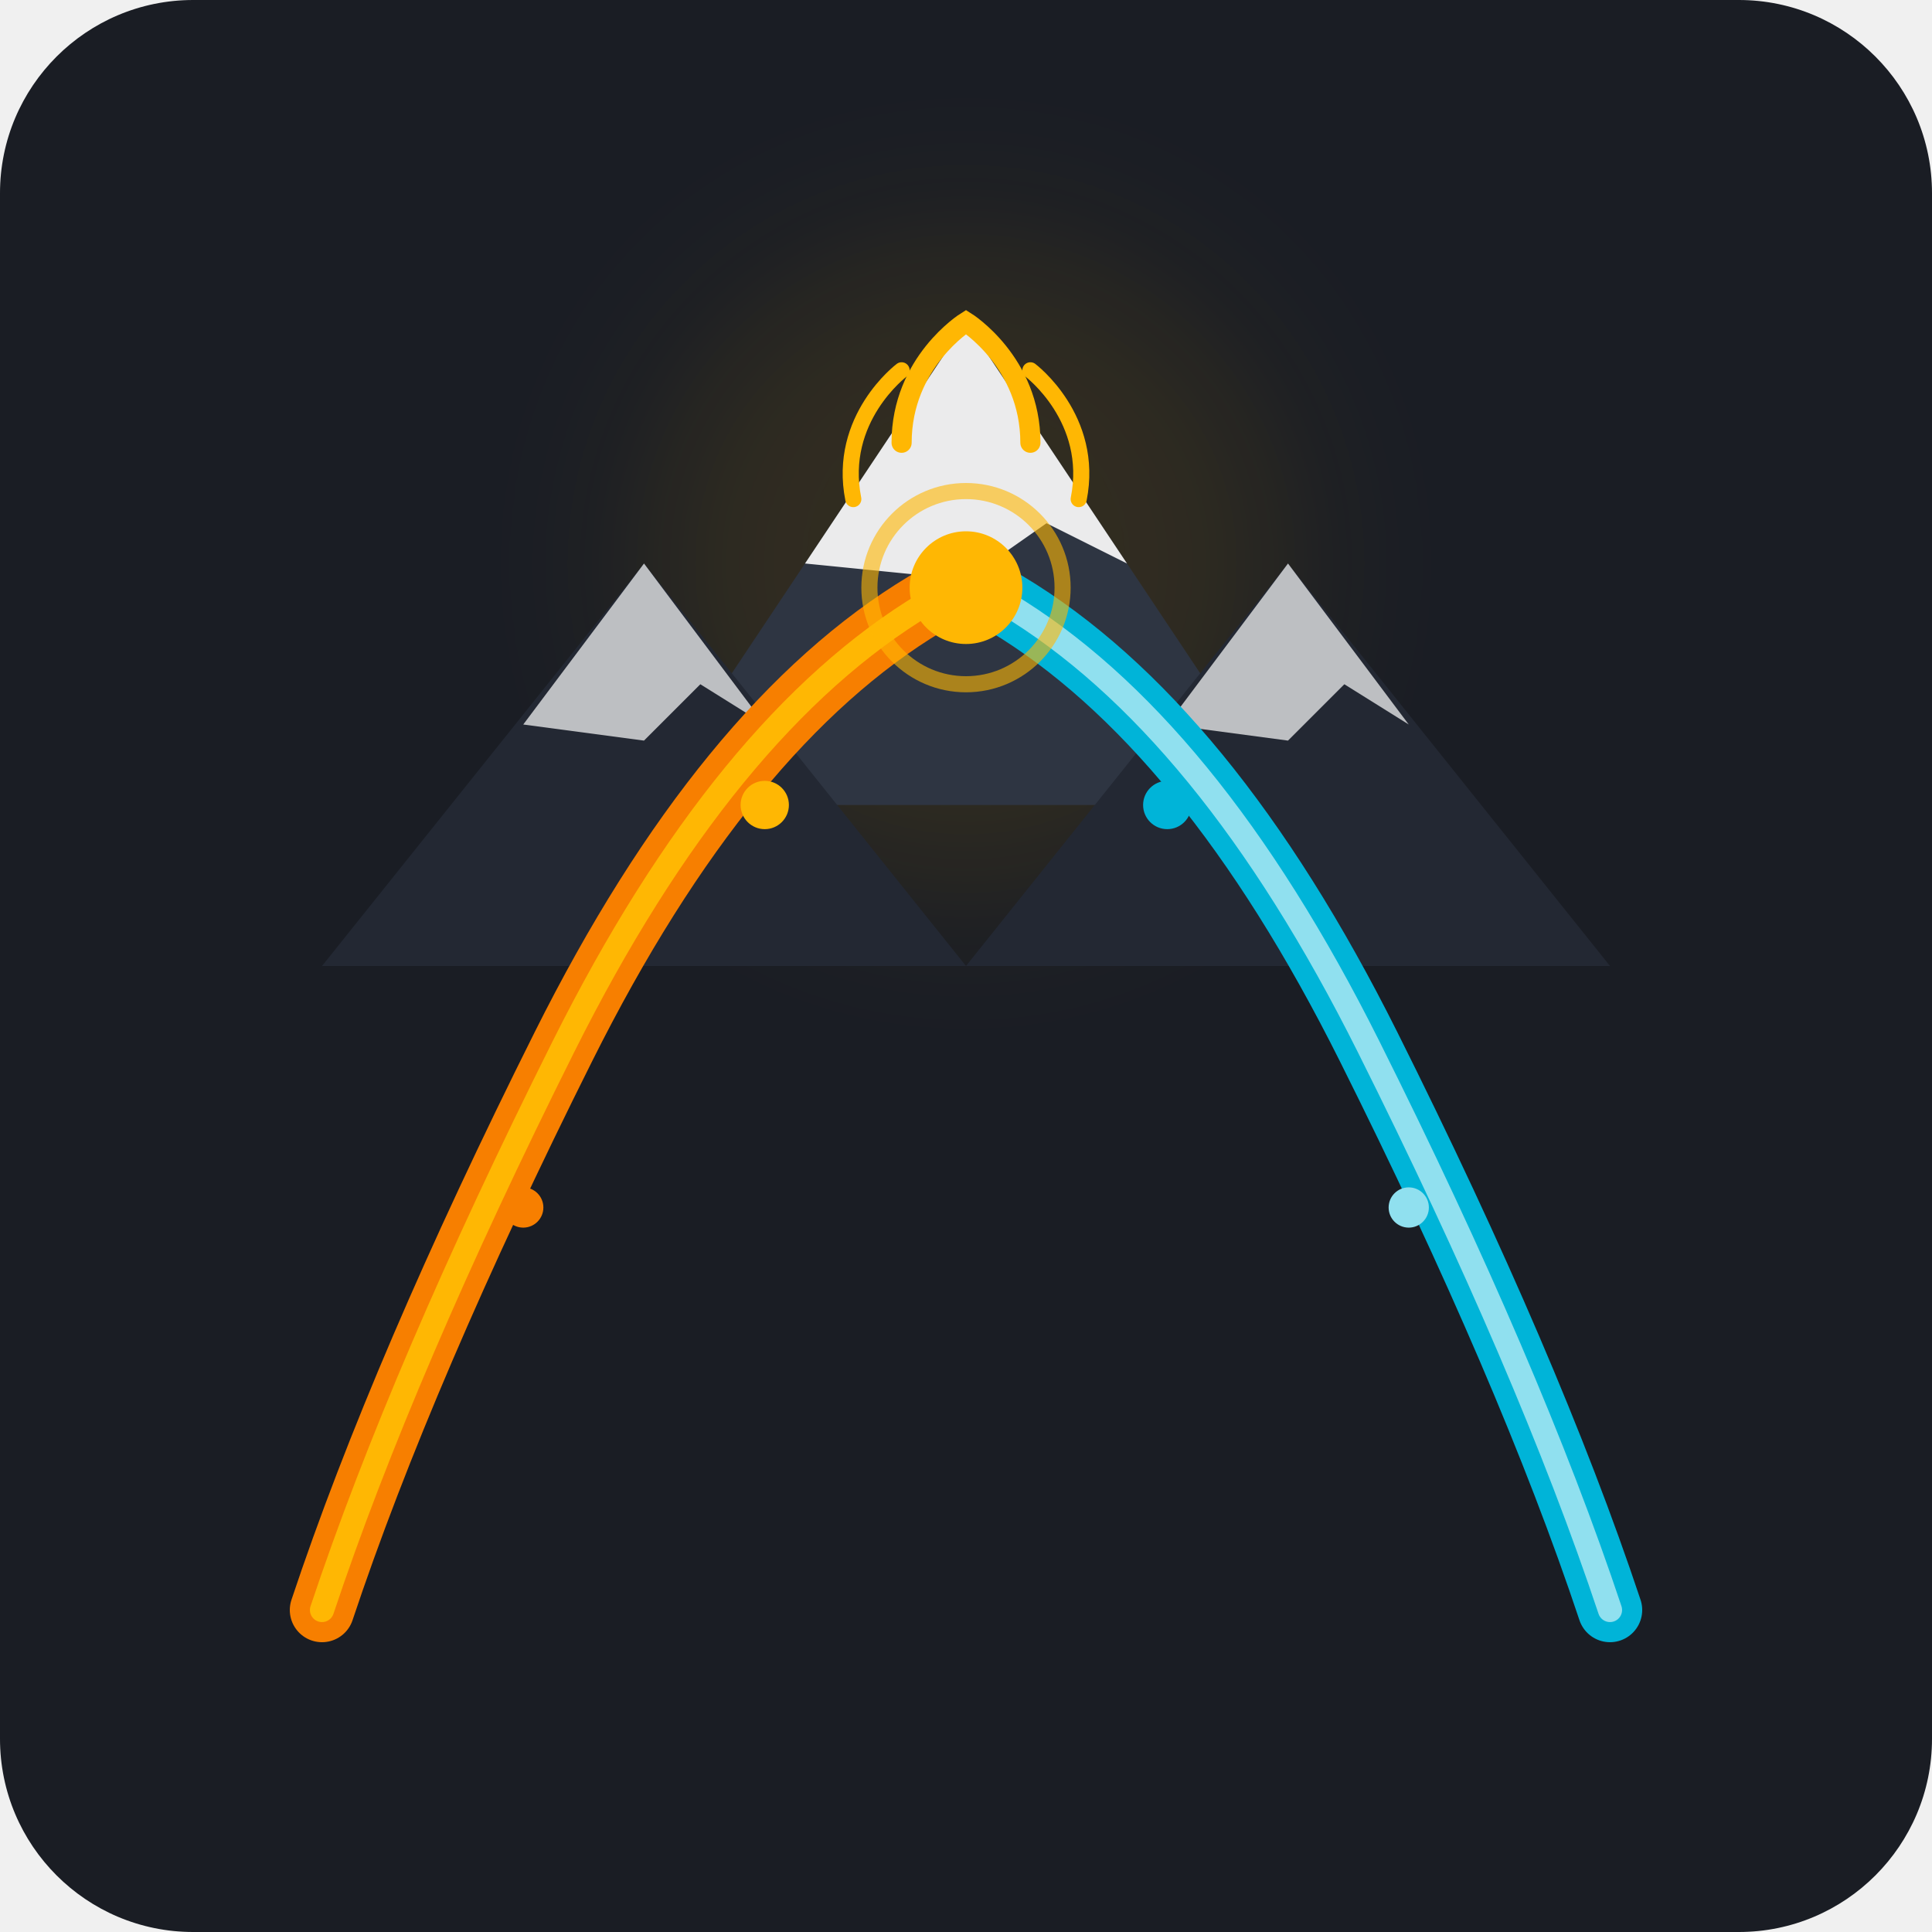
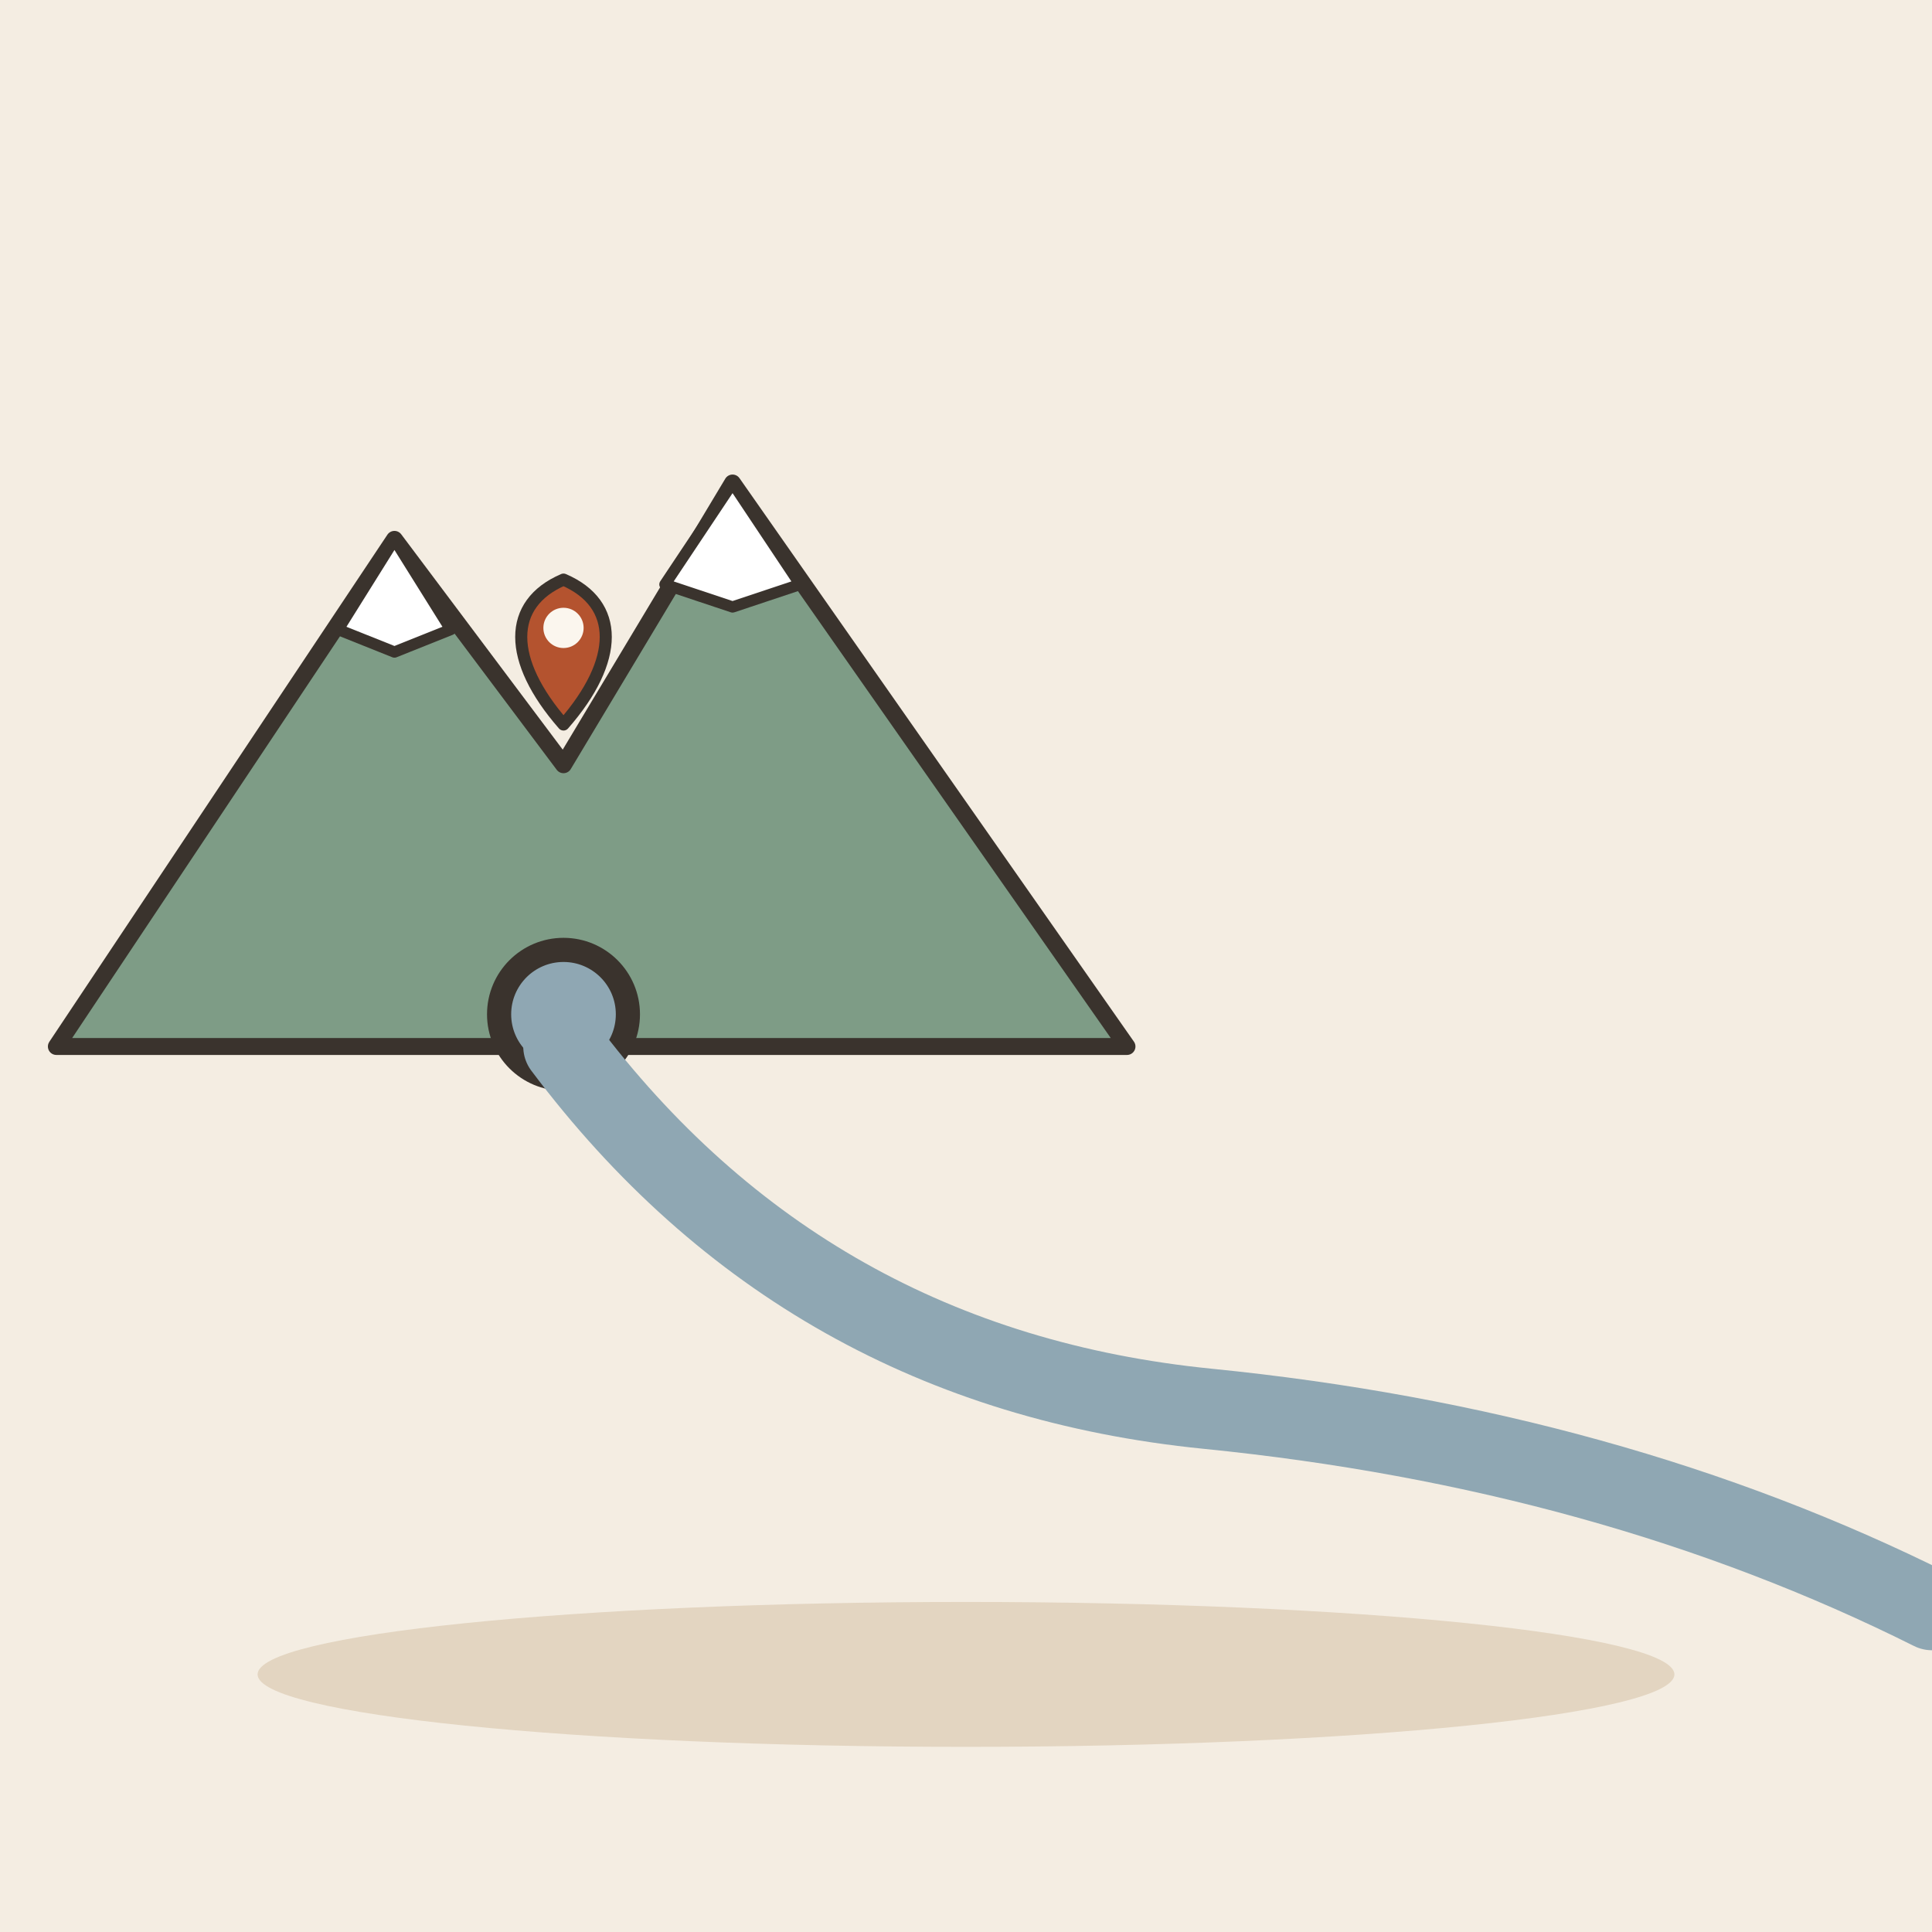
- <svg xmlns="http://www.w3.org/2000/svg" width="240" height="240" viewBox="0 0 240 240">
-   <rect width="240" height="240" rx="24" fill="#1A1D24" />
-   <circle cx="120" cy="70" r="40" fill="#FFB703" opacity="0.1" filter="blur(10px)" />
-   <path d="M 80,100 L 120,40 L 160,100 Z" fill="#2E3542" />
-   <path d="M 100,70 L 120,40 L 140,70 L 130,65 L 120,72 Z" fill="#FFFFFF" opacity="0.9" />
-   <path d="M 40,120 L 80,70 L 120,120 Z" fill="#232833" />
-   <path d="M 65,90 L 80,70 L 95,90 L 87,85 L 80,92 Z" fill="#FFFFFF" opacity="0.7" />
-   <path d="M 120,120 L 160,70 L 200,120 Z" fill="#232833" />
-   <path d="M 145,90 L 160,70 L 175,90 L 167,85 L 160,92 Z" fill="#FFFFFF" opacity="0.7" />
-   <path d="M 112,55 C 112,45 120,40 120,40 C 120,40 128,45 128,55" stroke="#FFB703" stroke-width="2.5" stroke-linecap="round" fill="none" />
-   <path d="M 106,62 C 104,52 112,46 112,46" stroke="#FFB703" stroke-width="2" stroke-linecap="round" fill="none" />
-   <path d="M 134,62 C 136,52 128,46 128,46" stroke="#FFB703" stroke-width="2" stroke-linecap="round" fill="none" />
-   <path d="M 115,75 Q 90,90 70,130 T 40,200" stroke="#F77F00" stroke-width="8" stroke-linecap="round" fill="none" />
-   <path d="M 115,75 Q 90,90 70,130 T 40,200" stroke="#FFB703" stroke-width="3" stroke-linecap="round" fill="none" />
-   <path d="M 125,75 Q 150,90 170,130 T 200,200" stroke="#00B4D8" stroke-width="8" stroke-linecap="round" fill="none" />
-   <path d="M 125,75 Q 150,90 170,130 T 200,200" stroke="#90E0EF" stroke-width="3" stroke-linecap="round" fill="none" />
-   <circle cx="120" cy="73" r="7" fill="#FFB703" />
-   <circle cx="120" cy="73" r="12" stroke="#FFB703" stroke-width="2" fill="none" opacity="0.6" />
-   <circle cx="95" cy="100" r="3" fill="#FFB703" />
-   <circle cx="145" cy="100" r="3" fill="#00B4D8" />
-   <circle cx="65" cy="150" r="2.5" fill="#F77F00" />
-   <circle cx="175" cy="150" r="2.5" fill="#90E0EF" />
+ <svg xmlns="http://www.w3.org/2000/svg" viewBox="0 0 240 240" data-style="editorial">
+   <rect width="240" height="240" fill="#F4EDE2" />
+   <ellipse cx="120" cy="208" rx="88" ry="9" fill="#E3D5C1" />
+   <g transform="translate(70 130) scale(0.7 0.7)">
+     <path d="M-90 0L-30 -90L0 -50L30 -100L100 0Z" fill="#7E9C86" stroke="#3A332D" stroke-width="3" stroke-linecap="round" stroke-linejoin="round" />
+     <path d="M-30 -90L-20 -74L-30 -70L-40 -74Z" fill="#FFFFFF" stroke="#3A332D" stroke-width="2" stroke-linecap="round" stroke-linejoin="round" />
+     <path d="M30 -100L42 -82L30 -78L18 -82Z" fill="#FFFFFF" stroke="#3A332D" stroke-width="2" stroke-linecap="round" stroke-linejoin="round" />
+   </g>
+   <circle cx="70" cy="126" r="8" fill="#8FA7B3" stroke="#3A332D" stroke-width="3" stroke-linecap="round" stroke-linejoin="round" />
+   <path d="M70 130Q100 170 150 175Q200 180 240 200" fill="none" stroke="#8FA7B3" stroke-width="10" stroke-linecap="round" stroke-linejoin="round" />
+   <g transform="translate(70 90) scale(0.5 0.5)">
+     <path d="M0 0C-14 -16 -14 -30 0 -36C14 -30 14 -16 0 0Z" fill="#B4532F" stroke="#3A332D" stroke-width="3" stroke-linecap="round" stroke-linejoin="round" />
+     <circle cx="0" cy="-24" r="5" fill="#FBF6EE" />
+   </g>
</svg>
